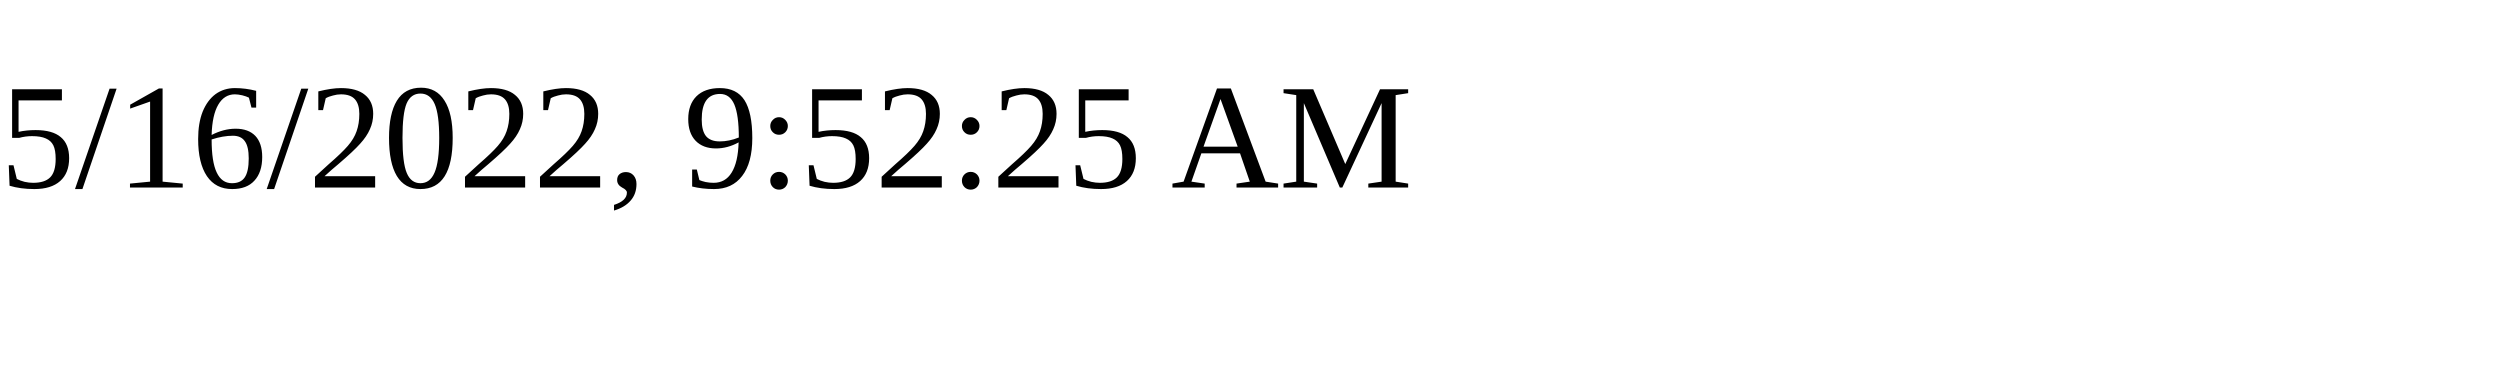
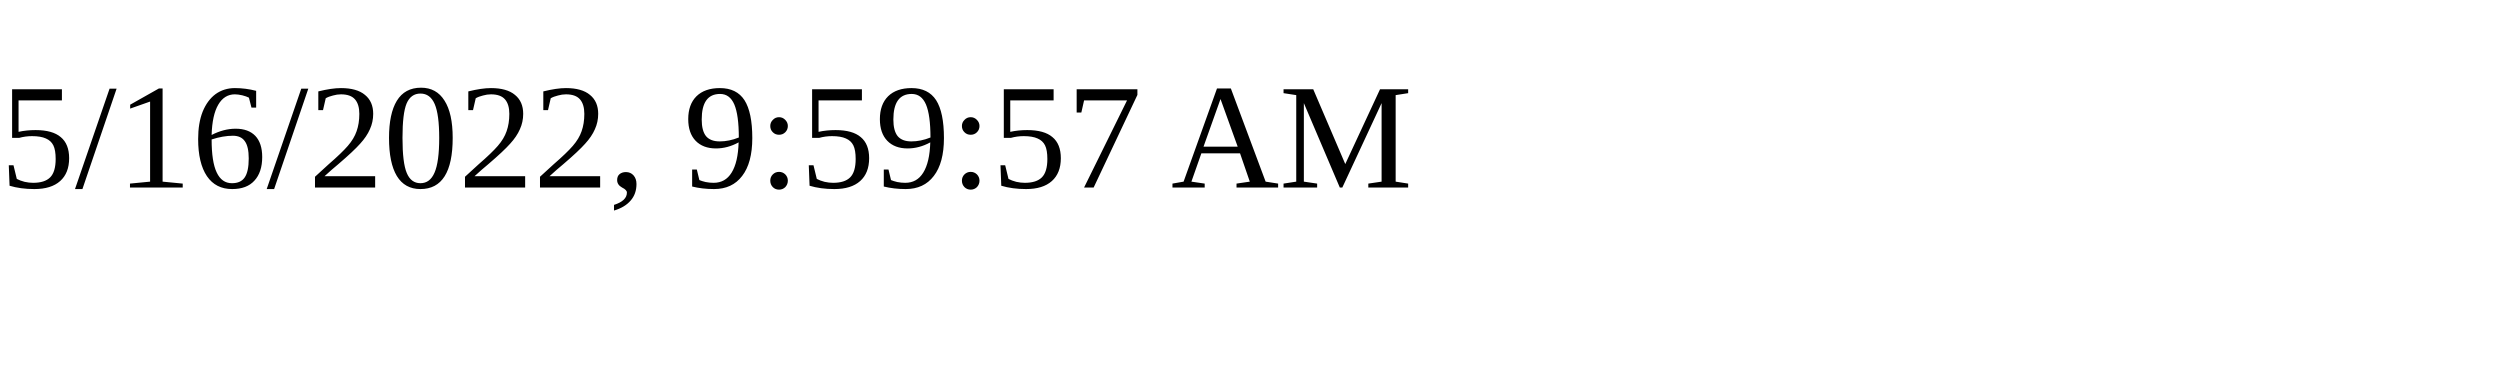
<svg xmlns="http://www.w3.org/2000/svg" height="30" width="200">
-   <text x="0" y="15">5/16/2022, 9:52:25 AM</text>
+   <text x="0" y="15">5/16/2022, 9:59:57 AM</text>
</svg>
